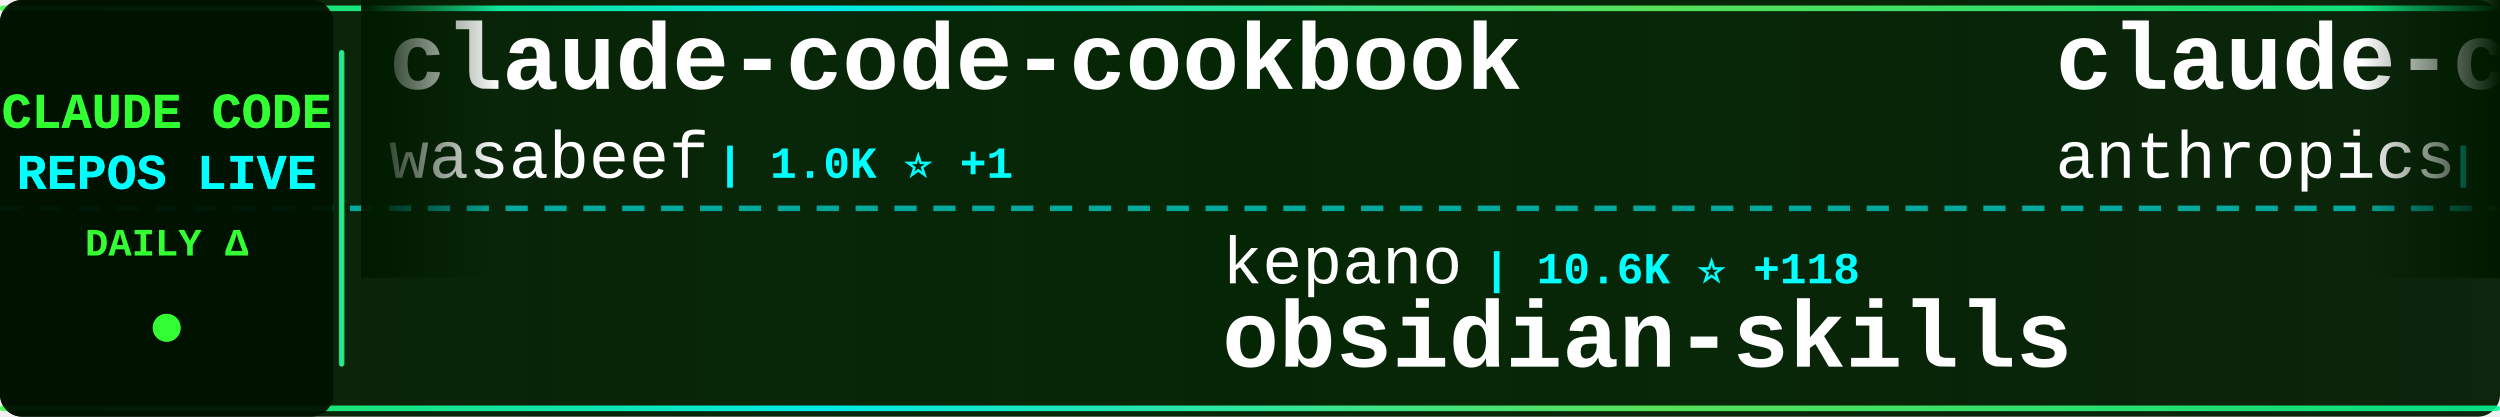
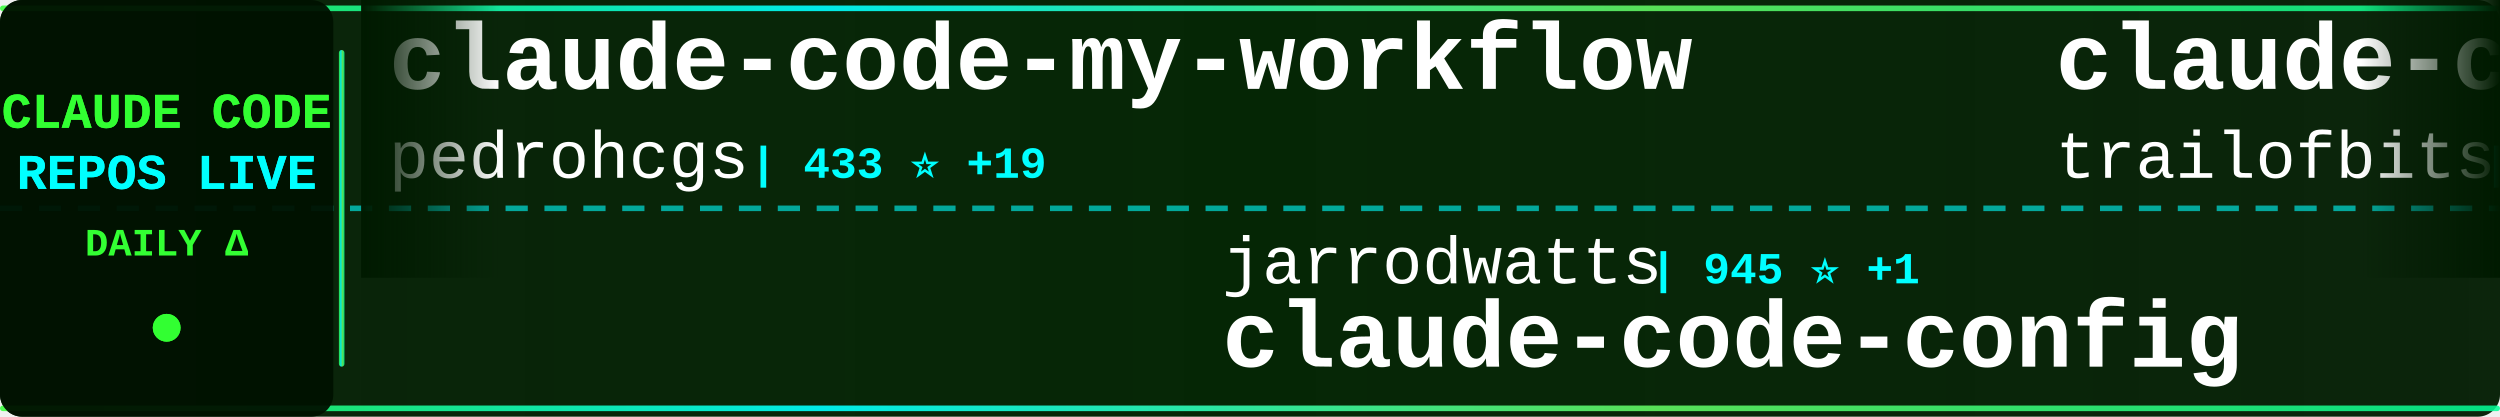
<svg xmlns="http://www.w3.org/2000/svg" width="900" height="150">
  <defs>
    <linearGradient id="tickerBg" x1="0%" y1="0%" x2="100%" y2="0%">
      <stop offset="0%" style="stop-color:#001a00;stop-opacity:0.95" />
      <stop offset="50%" style="stop-color:#002200;stop-opacity:0.98" />
      <stop offset="100%" style="stop-color:#001a00;stop-opacity:0.95" />
    </linearGradient>
    <linearGradient id="borderGrad" x1="0%" y1="0%" x2="100%" y2="0%">
      <stop offset="0%" style="stop-color:#33ff33;stop-opacity:0.85">
        <animate attributeName="stop-opacity" values="0.85;1;0.85" dur="2s" repeatCount="indefinite" />
      </stop>
      <stop offset="33%" style="stop-color:#00ffff;stop-opacity:0.9">
        <animate attributeName="stop-opacity" values="0.9;1;0.9" dur="2.2s" repeatCount="indefinite" />
      </stop>
      <stop offset="66%" style="stop-color:#66ff66;stop-opacity:0.85">
        <animate attributeName="stop-opacity" values="0.85;1;0.85" dur="1.8s" repeatCount="indefinite" />
      </stop>
      <stop offset="100%" style="stop-color:#00ff99;stop-opacity:0.85">
        <animate attributeName="stop-opacity" values="0.85;1;0.85" dur="2s" repeatCount="indefinite" />
      </stop>
    </linearGradient>
    <filter id="textGlow">
      <feGaussianBlur stdDeviation="0.1" result="coloredBlur" />
      <feMerge>
        <feMergeNode in="coloredBlur" />
        <feMergeNode in="SourceGraphic" />
      </feMerge>
    </filter>
    <filter id="metricGlow">
      <feGaussianBlur stdDeviation="0.2" result="coloredBlur" />
      <feMerge>
        <feMergeNode in="coloredBlur" />
        <feMergeNode in="SourceGraphic" />
      </feMerge>
    </filter>
    <linearGradient id="leftFade" x1="0%" y1="0%" x2="100%" y2="0%">
      <stop offset="0%" style="stop-color:#001a00;stop-opacity:1" />
      <stop offset="100%" style="stop-color:#001a00;stop-opacity:0" />
    </linearGradient>
    <linearGradient id="rightFade" x1="0%" y1="0%" x2="100%" y2="0%">
      <stop offset="0%" style="stop-color:#001a00;stop-opacity:0" />
      <stop offset="100%" style="stop-color:#001a00;stop-opacity:1" />
    </linearGradient>
  </defs>
  <rect width="900" height="150" fill="url(#tickerBg)" rx="8" />
  <rect x="0" y="2" width="900" height="2" fill="url(#borderGrad)" rx="1" />
  <rect x="0" y="146" width="900" height="2" fill="url(#borderGrad)" rx="1" />
  <line x1="0" y1="75" x2="900" y2="75" stroke="#00ffff" stroke-width="2" stroke-dasharray="8 6" opacity="0.6" />
  <rect x="0" y="0" width="120" height="150" fill="#001100" opacity="0.95" rx="8" />
  <text x="60" y="46" font-family="'Courier New', monospace" font-size="18" font-weight="bold" fill="#33ff33" text-anchor="middle" filter="url(#textGlow)">
    CLAUDE CODE
  </text>
  <text x="60" y="68" font-family="'Courier New', monospace" font-size="18" font-weight="bold" fill="#00ffff" text-anchor="middle" filter="url(#textGlow)">
    REPOS LIVE
  </text>
  <text x="60" y="92" font-family="'Courier New', monospace" font-size="14" font-weight="bold" fill="#33ff33" text-anchor="middle">
    DAILY Δ
  </text>
  <circle cx="60" cy="118" r="5" fill="#33ff33" filter="url(#metricGlow)">
    <animate attributeName="r" values="4;6;4" dur="1.5s" repeatCount="indefinite" />
    <animate attributeName="opacity" values="0.6;1;0.6" dur="1.5s" repeatCount="indefinite" />
  </circle>
  <rect x="122" y="18" width="2" height="114" fill="url(#borderGrad)" rx="1" />
  <clipPath id="tickerClip">
    <rect x="130" y="0" width="770" height="150" />
  </clipPath>
  <g clip-path="url(#tickerClip)">
    <g id="tickerItems">
      <animateTransform attributeName="transform" attributeType="XML" type="translate" from="0 0" to="-3000 0" dur="54s" repeatCount="indefinite" />
      <g transform="translate(0, 0)">
-         <text x="140" y="32" font-family="'Courier New', monospace" font-size="34" font-weight="bold" fill="#ffffff">claude-code-cookbook</text>
-         <text x="140" y="64" font-family="'Courier New', monospace" font-size="24" font-weight="normal" fill="#ffffff" opacity="1.0">wasabeef</text>
-         <text x="258" y="64" font-family="'Courier New', monospace" font-size="16" font-weight="bold" fill="#00ffff"> | 1.0K ⭐ +1</text>
+         <text x="140" y="32" font-family="'Courier New', monospace" font-size="34" font-weight="bold" fill="#ffffff">claude-code-my-workflow</text>
+         <text x="140" y="64" font-family="'Courier New', monospace" font-size="24" font-weight="normal" fill="#ffffff" opacity="1.0">pedrohcgs</text>
+         <text x="270" y="64" font-family="'Courier New', monospace" font-size="16" font-weight="bold" fill="#00ffff"> | 433 ⭐ +19</text>
      </g>
      <g transform="translate(300, 0)">
-         <text x="140" y="102" font-family="'Courier New', monospace" font-size="24" font-weight="normal" fill="#ffffff" opacity="1.0">kepano</text>
-         <text x="234" y="102" font-family="'Courier New', monospace" font-size="16" font-weight="bold" fill="#00ffff"> | 10.6K ⭐ +118</text>
-         <text x="140" y="132" font-family="'Courier New', monospace" font-size="34" font-weight="bold" fill="#ffffff">obsidian-skills</text>
+         <text x="140" y="102" font-family="'Courier New', monospace" font-size="24" font-weight="normal" fill="#ffffff" opacity="1.0">jarrodwatts</text>
+         <text x="294" y="102" font-family="'Courier New', monospace" font-size="16" font-weight="bold" fill="#00ffff"> | 945 ⭐ +1</text>
+         <text x="140" y="132" font-family="'Courier New', monospace" font-size="34" font-weight="bold" fill="#ffffff">claude-code-config</text>
      </g>
      <g transform="translate(600, 0)">
-         <text x="140" y="32" font-family="'Courier New', monospace" font-size="34" font-weight="bold" fill="#ffffff">claude-code-base-action</text>
-         <text x="140" y="64" font-family="'Courier New', monospace" font-size="24" font-weight="normal" fill="#ffffff" opacity="1.0">anthropics</text>
-         <text x="282" y="64" font-family="'Courier New', monospace" font-size="16" font-weight="bold" fill="#00ffff"> | 587 ⭐ +1</text>
+         <text x="140" y="32" font-family="'Courier New', monospace" font-size="34" font-weight="bold" fill="#ffffff">claude-code-config</text>
+         <text x="140" y="64" font-family="'Courier New', monospace" font-size="24" font-weight="normal" fill="#ffffff" opacity="1.0">trailofbits</text>
+         <text x="294" y="64" font-family="'Courier New', monospace" font-size="16" font-weight="bold" fill="#00ffff"> | 1.3K ⭐ +27</text>
      </g>
      <g transform="translate(900, 0)">
-         <text x="140" y="102" font-family="'Courier New', monospace" font-size="24" font-weight="normal" fill="#ffffff" opacity="1.0">Njengah</text>
-         <text x="246" y="102" font-family="'Courier New', monospace" font-size="16" font-weight="bold" fill="#00ffff"> | 1.4K ⭐</text>
-         <text x="140" y="132" font-family="'Courier New', monospace" font-size="34" font-weight="bold" fill="#ffffff">claude-code-cheat-sheet</text>
+         <text x="140" y="102" font-family="'Courier New', monospace" font-size="24" font-weight="normal" fill="#ffffff" opacity="1.0">anthropics</text>
+         <text x="282" y="102" font-family="'Courier New', monospace" font-size="16" font-weight="bold" fill="#00ffff"> | 5.9K ⭐ +26</text>
+         <text x="140" y="132" font-family="'Courier New', monospace" font-size="34" font-weight="bold" fill="#ffffff">claude-code-action</text>
      </g>
      <g transform="translate(1200, 0)">
-         <text x="140" y="32" font-family="'Courier New', monospace" font-size="34" font-weight="bold" fill="#ffffff">claude-code.nvim</text>
-         <text x="140" y="64" font-family="'Courier New', monospace" font-size="24" font-weight="normal" fill="#ffffff" opacity="1.0">greggh</text>
-         <text x="234" y="64" font-family="'Courier New', monospace" font-size="16" font-weight="bold" fill="#00ffff"> | 1.9K ⭐ +4</text>
+         <text x="140" y="32" font-family="'Courier New', monospace" font-size="34" font-weight="bold" fill="#ffffff">vibe-kanban</text>
+         <text x="140" y="64" font-family="'Courier New', monospace" font-size="24" font-weight="normal" fill="#ffffff" opacity="1.0">BloopAI</text>
+         <text x="246" y="64" font-family="'Courier New', monospace" font-size="16" font-weight="bold" fill="#00ffff"> | 21.9K ⭐ +114</text>
      </g>
      <g transform="translate(1500, 0)">
-         <text x="140" y="102" font-family="'Courier New', monospace" font-size="24" font-weight="normal" fill="#ffffff" opacity="1.0">Pimzino</text>
-         <text x="246" y="102" font-family="'Courier New', monospace" font-size="16" font-weight="bold" fill="#00ffff"> | 3.4K ⭐ +9</text>
-         <text x="140" y="132" font-family="'Courier New', monospace" font-size="34" font-weight="bold" fill="#ffffff">claude-code-spec-workflo...</text>
+         <text x="140" y="102" font-family="'Courier New', monospace" font-size="24" font-weight="normal" fill="#ffffff" opacity="1.0">superdesigndev</text>
+         <text x="330" y="102" font-family="'Courier New', monospace" font-size="16" font-weight="bold" fill="#00ffff"> | 6.0K ⭐ +6</text>
+         <text x="140" y="132" font-family="'Courier New', monospace" font-size="34" font-weight="bold" fill="#ffffff">superdesign</text>
      </g>
      <g transform="translate(1800, 0)">
-         <text x="140" y="32" font-family="'Courier New', monospace" font-size="34" font-weight="bold" fill="#ffffff">claude-code-hooks-master...</text>
-         <text x="140" y="64" font-family="'Courier New', monospace" font-size="24" font-weight="normal" fill="#ffffff" opacity="1.0">disler</text>
-         <text x="234" y="64" font-family="'Courier New', monospace" font-size="16" font-weight="bold" fill="#00ffff"> | 3.1K ⭐ +10</text>
+         <text x="140" y="32" font-family="'Courier New', monospace" font-size="34" font-weight="bold" fill="#ffffff">Claude-Code-Usage-Monito...</text>
+         <text x="140" y="64" font-family="'Courier New', monospace" font-size="24" font-weight="normal" fill="#ffffff" opacity="1.0">Maciek-roboblog</text>
+         <text x="342" y="64" font-family="'Courier New', monospace" font-size="16" font-weight="bold" fill="#00ffff"> | 6.7K ⭐ +13</text>
      </g>
      <g transform="translate(2100, 0)">
-         <text x="140" y="102" font-family="'Courier New', monospace" font-size="24" font-weight="normal" fill="#ffffff" opacity="1.0">anthropics</text>
-         <text x="282" y="102" font-family="'Courier New', monospace" font-size="16" font-weight="bold" fill="#00ffff"> | 3.3K ⭐ +77</text>
-         <text x="140" y="132" font-family="'Courier New', monospace" font-size="34" font-weight="bold" fill="#ffffff">claude-code-security-rev...</text>
+         <text x="140" y="102" font-family="'Courier New', monospace" font-size="24" font-weight="normal" fill="#ffffff" opacity="1.0">d-kimuson</text>
+         <text x="270" y="102" font-family="'Courier New', monospace" font-size="16" font-weight="bold" fill="#00ffff"> | 913 ⭐ +2</text>
+         <text x="140" y="132" font-family="'Courier New', monospace" font-size="34" font-weight="bold" fill="#ffffff">claude-code-viewer</text>
      </g>
      <g transform="translate(2400, 0)">
-         <text x="140" y="32" font-family="'Courier New', monospace" font-size="34" font-weight="bold" fill="#ffffff">claude-code-pm-course</text>
-         <text x="140" y="64" font-family="'Courier New', monospace" font-size="24" font-weight="normal" fill="#ffffff" opacity="1.0">carlvellotti</text>
-         <text x="306" y="64" font-family="'Courier New', monospace" font-size="16" font-weight="bold" fill="#00ffff"> | 1.5K ⭐ +13</text>
+         <text x="140" y="32" font-family="'Courier New', monospace" font-size="34" font-weight="bold" fill="#ffffff">claude-agent-sdk-python</text>
+         <text x="140" y="64" font-family="'Courier New', monospace" font-size="24" font-weight="normal" fill="#ffffff" opacity="1.0">anthropics</text>
+         <text x="282" y="64" font-family="'Courier New', monospace" font-size="16" font-weight="bold" fill="#00ffff"> | 5.0K ⭐ +27</text>
      </g>
      <g transform="translate(2700, 0)">
-         <text x="140" y="102" font-family="'Courier New', monospace" font-size="24" font-weight="normal" fill="#ffffff" opacity="1.0">1rgs</text>
-         <text x="210" y="102" font-family="'Courier New', monospace" font-size="16" font-weight="bold" fill="#00ffff"> | 3.1K ⭐ +9</text>
-         <text x="140" y="132" font-family="'Courier New', monospace" font-size="34" font-weight="bold" fill="#ffffff">claude-code-proxy</text>
+         <text x="140" y="102" font-family="'Courier New', monospace" font-size="24" font-weight="normal" fill="#ffffff" opacity="1.0">upstash</text>
+         <text x="246" y="102" font-family="'Courier New', monospace" font-size="16" font-weight="bold" fill="#00ffff"> | 46.9K ⭐ +156</text>
+         <text x="140" y="132" font-family="'Courier New', monospace" font-size="34" font-weight="bold" fill="#ffffff">context7</text>
      </g>
      <g transform="translate(3000, 0)">
-         <text x="140" y="32" font-family="'Courier New', monospace" font-size="34" font-weight="bold" fill="#ffffff">claude-code-cookbook</text>
-         <text x="140" y="64" font-family="'Courier New', monospace" font-size="24" font-weight="normal" fill="#ffffff" opacity="1.0">wasabeef</text>
-         <text x="258" y="64" font-family="'Courier New', monospace" font-size="16" font-weight="bold" fill="#00ffff"> | 1.0K ⭐ +1</text>
+         <text x="140" y="32" font-family="'Courier New', monospace" font-size="34" font-weight="bold" fill="#ffffff">claude-code-my-workflow</text>
+         <text x="140" y="64" font-family="'Courier New', monospace" font-size="24" font-weight="normal" fill="#ffffff" opacity="1.0">pedrohcgs</text>
+         <text x="270" y="64" font-family="'Courier New', monospace" font-size="16" font-weight="bold" fill="#00ffff"> | 433 ⭐ +19</text>
      </g>
      <g transform="translate(3300, 0)">
-         <text x="140" y="102" font-family="'Courier New', monospace" font-size="24" font-weight="normal" fill="#ffffff" opacity="1.0">kepano</text>
-         <text x="234" y="102" font-family="'Courier New', monospace" font-size="16" font-weight="bold" fill="#00ffff"> | 10.6K ⭐ +118</text>
-         <text x="140" y="132" font-family="'Courier New', monospace" font-size="34" font-weight="bold" fill="#ffffff">obsidian-skills</text>
+         <text x="140" y="102" font-family="'Courier New', monospace" font-size="24" font-weight="normal" fill="#ffffff" opacity="1.0">jarrodwatts</text>
+         <text x="294" y="102" font-family="'Courier New', monospace" font-size="16" font-weight="bold" fill="#00ffff"> | 945 ⭐ +1</text>
+         <text x="140" y="132" font-family="'Courier New', monospace" font-size="34" font-weight="bold" fill="#ffffff">claude-code-config</text>
      </g>
      <g transform="translate(3600, 0)">
-         <text x="140" y="32" font-family="'Courier New', monospace" font-size="34" font-weight="bold" fill="#ffffff">claude-code-base-action</text>
-         <text x="140" y="64" font-family="'Courier New', monospace" font-size="24" font-weight="normal" fill="#ffffff" opacity="1.0">anthropics</text>
-         <text x="282" y="64" font-family="'Courier New', monospace" font-size="16" font-weight="bold" fill="#00ffff"> | 587 ⭐ +1</text>
+         <text x="140" y="32" font-family="'Courier New', monospace" font-size="34" font-weight="bold" fill="#ffffff">claude-code-config</text>
+         <text x="140" y="64" font-family="'Courier New', monospace" font-size="24" font-weight="normal" fill="#ffffff" opacity="1.0">trailofbits</text>
+         <text x="294" y="64" font-family="'Courier New', monospace" font-size="16" font-weight="bold" fill="#00ffff"> | 1.3K ⭐ +27</text>
      </g>
      <g transform="translate(3900, 0)">
-         <text x="140" y="102" font-family="'Courier New', monospace" font-size="24" font-weight="normal" fill="#ffffff" opacity="1.0">Njengah</text>
-         <text x="246" y="102" font-family="'Courier New', monospace" font-size="16" font-weight="bold" fill="#00ffff"> | 1.4K ⭐</text>
-         <text x="140" y="132" font-family="'Courier New', monospace" font-size="34" font-weight="bold" fill="#ffffff">claude-code-cheat-sheet</text>
+         <text x="140" y="102" font-family="'Courier New', monospace" font-size="24" font-weight="normal" fill="#ffffff" opacity="1.0">anthropics</text>
+         <text x="282" y="102" font-family="'Courier New', monospace" font-size="16" font-weight="bold" fill="#00ffff"> | 5.9K ⭐ +26</text>
+         <text x="140" y="132" font-family="'Courier New', monospace" font-size="34" font-weight="bold" fill="#ffffff">claude-code-action</text>
      </g>
    </g>
  </g>
  <rect x="130" y="0" width="50" height="100" fill="url(#leftFade)" />
  <rect x="850" y="0" width="50" height="100" fill="url(#rightFade)" />
</svg>
